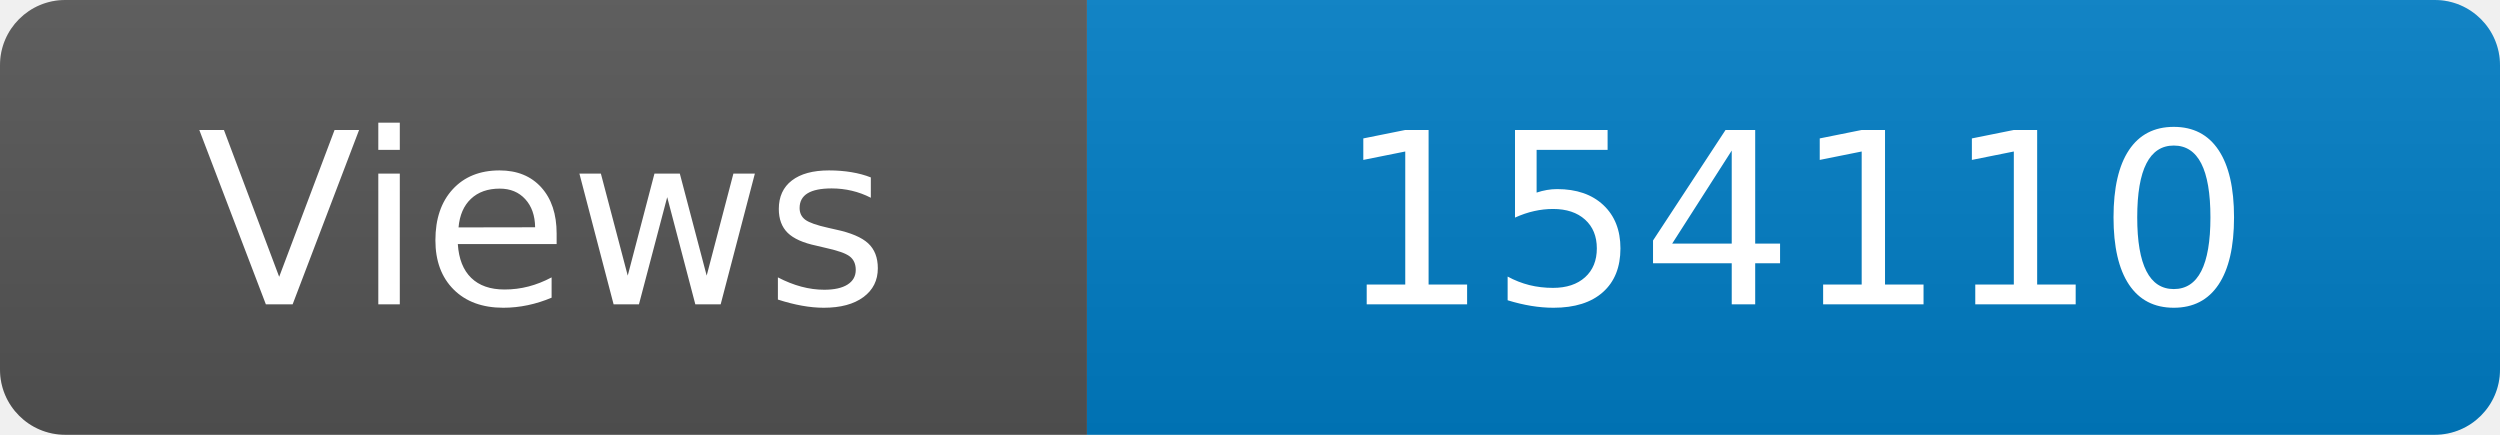
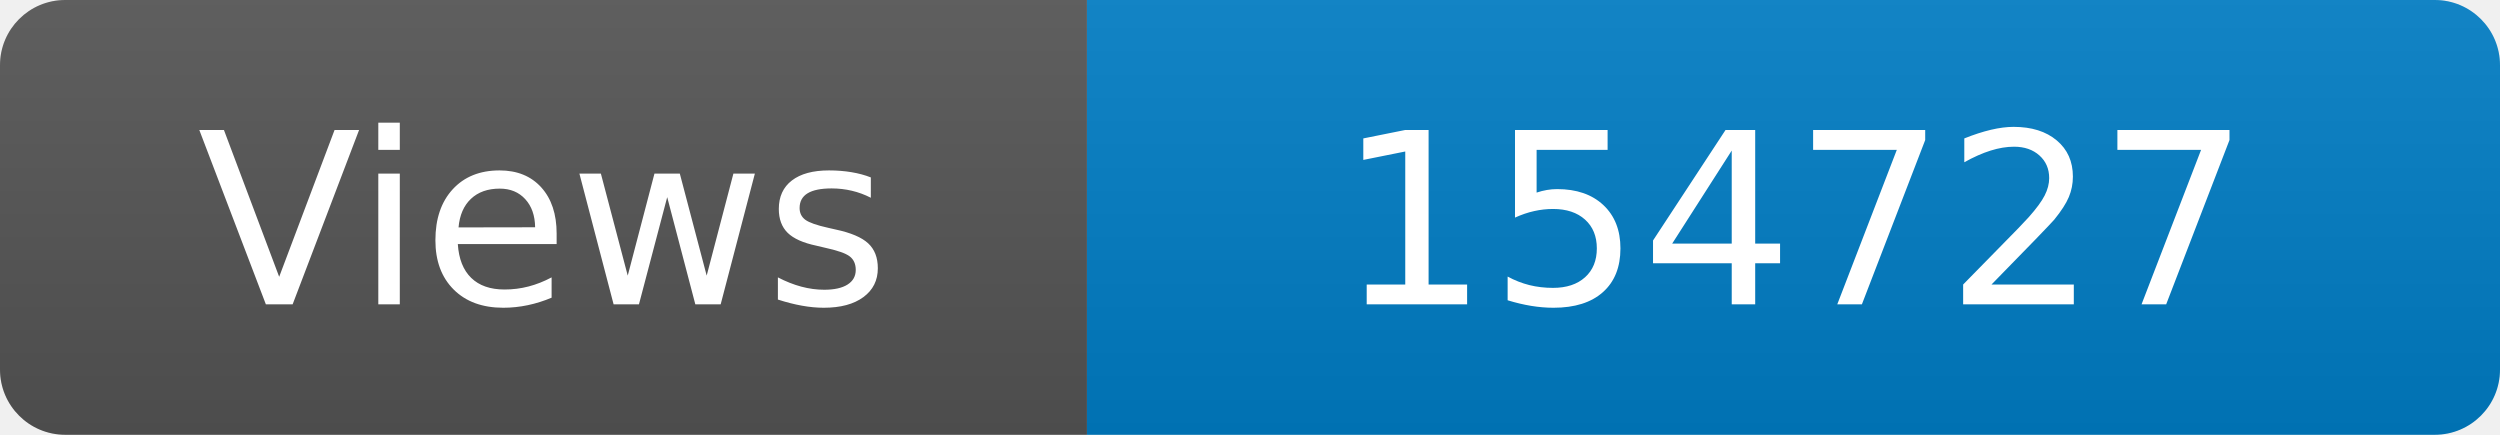
<svg xmlns="http://www.w3.org/2000/svg" width="115" height="20" role="img" aria-label="Maintained?: yes">
  <linearGradient id="s" x2="0" y2="100%">
    <stop offset="0" stop-color="#bbb" stop-opacity=".1" />
    <stop offset="1" stop-opacity=".1" />
  </linearGradient>
  <clipPath id="r">
    <rect width="115" height="20" rx="3" fill="#fff" />
  </clipPath>
  <g clip-path="url(#r)">
    <rect width="50" height="20" fill="#555" />
    <rect x="50" width="160" height="20" fill="#007ec6" />
    <rect width="115" height="20" fill="url(#s)" />
  </g>
  <g fill="#fff" text-anchor="middle" font-family="Verdana,Geneva,DejaVu Sans,sans-serif" font-size="110">
    <text x="250" y="140" transform="scale(.1)" fill="#fff">Views</text>
-     <text x="825" y="140" transform="scale(.1)" fill="#fff">154110</text>
+     <text x="825" y="140" transform="scale(.1)" fill="#fff">154727</text>
  </g>
</svg>
